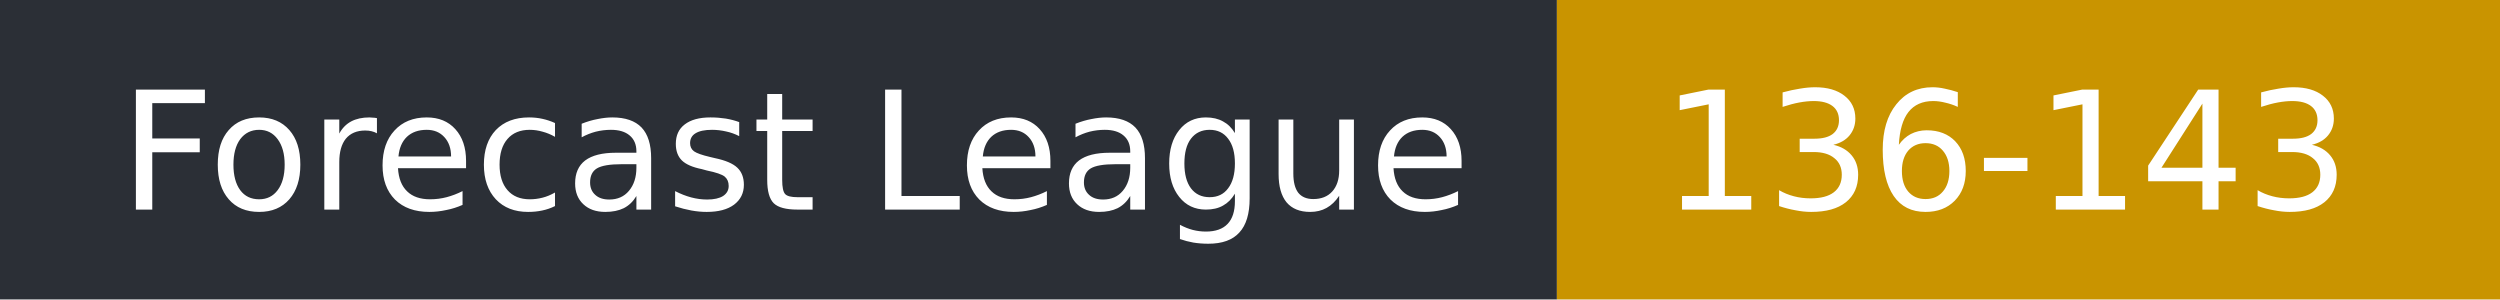
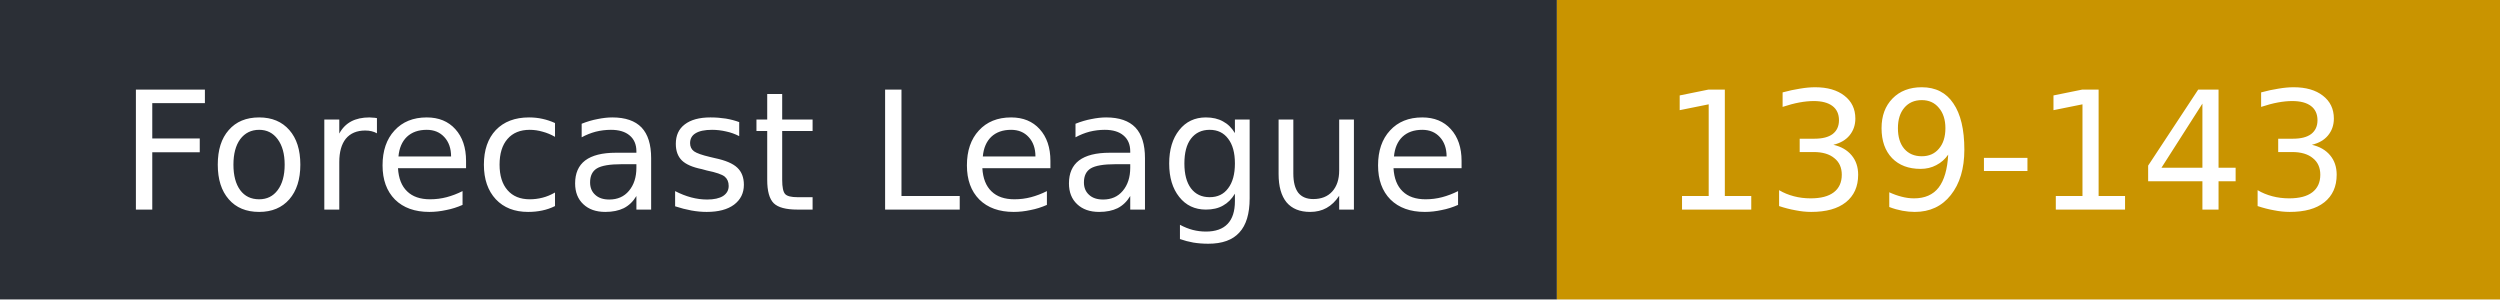
- <svg xmlns="http://www.w3.org/2000/svg" width="167" height="20" role="img" aria-label="Forecast League: 136-143">
+ <svg xmlns="http://www.w3.org/2000/svg" width="167" height="20" role="img" aria-label="Forecast League: 139-143">
  <rect width="104" height="20" fill="#2b2f36" />
  <rect x="104" width="63" height="20" fill="#c99400" />
  <g fill="#fff" font-family="Verdana,DejaVu Sans,sans-serif" font-size="11">
    <text x="8" y="14">Forecast League</text>
-     <text x="111" y="14">136-143</text>
+     <text x="111" y="14">139-143</text>
  </g>
</svg>
